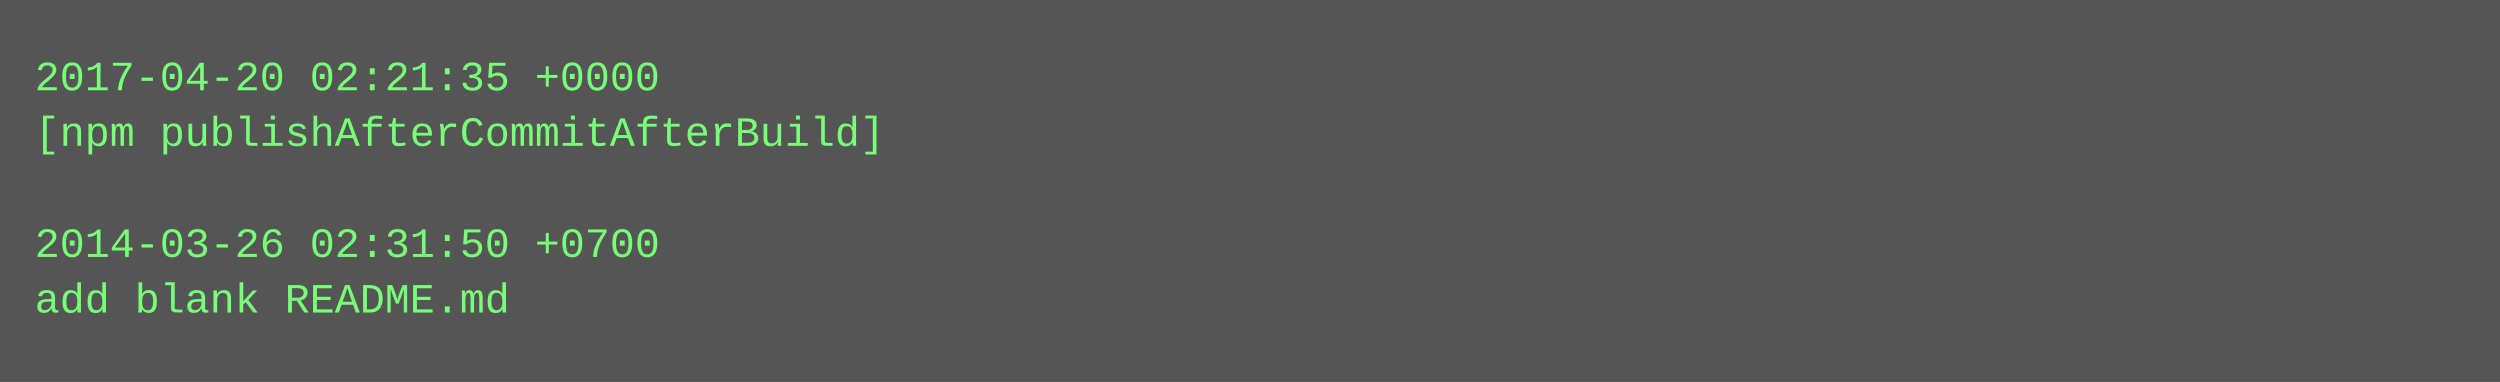
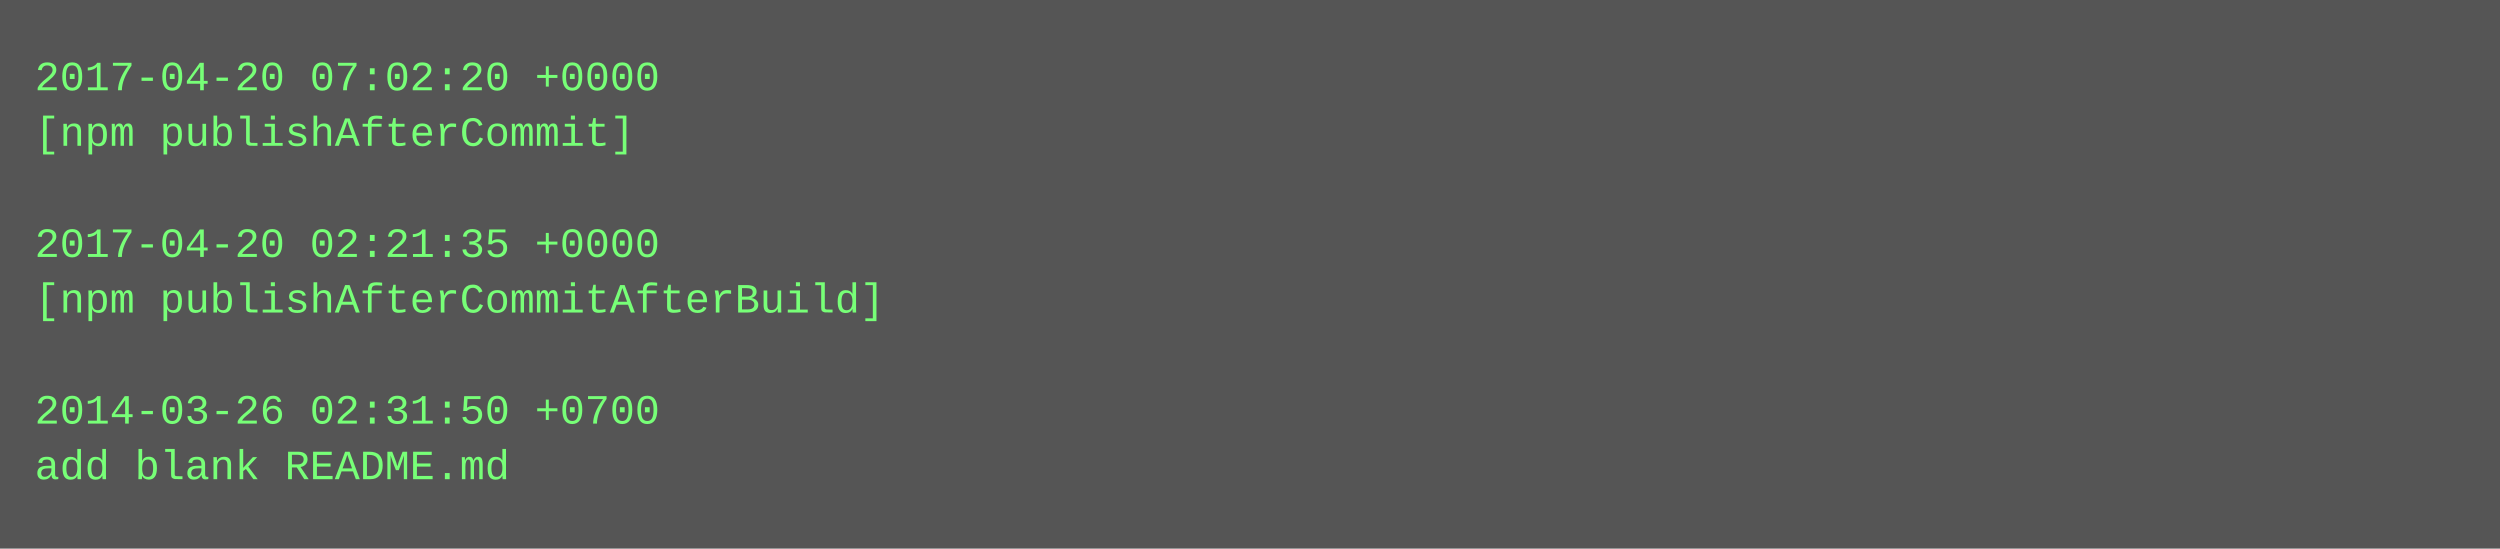
- <svg xmlns="http://www.w3.org/2000/svg" height="110" width="720">
-   <rect height="110" fill="#555" width="720" />
+ <svg xmlns="http://www.w3.org/2000/svg" height="158" width="720">
+   <rect height="158" fill="#555" width="720" />
  <text fill="#7f7" font-family="Courier New" font-size="12" xml:space="preserve">
-     <tspan x="10" y="26">2017-04-20 02:21:35 +0000</tspan>
-     <tspan x="10" y="42">[npm publishAfterCommitAfterBuild]</tspan>
+     <tspan x="10" y="26">2017-04-20 07:02:20 +0000</tspan>
+     <tspan x="10" y="42">[npm publishAfterCommit]</tspan>
    <tspan x="10" y="58" />
-     <tspan x="10" y="74">2014-03-26 02:31:50 +0700</tspan>
-     <tspan x="10" y="90">add blank README.md</tspan>
+     <tspan x="10" y="74">2017-04-20 02:21:35 +0000</tspan>
+     <tspan x="10" y="90">[npm publishAfterCommitAfterBuild]</tspan>
+     <tspan x="10" y="106" />
+     <tspan x="10" y="122">2014-03-26 02:31:50 +0700</tspan>
+     <tspan x="10" y="138">add blank README.md</tspan>
  </text>
</svg>
